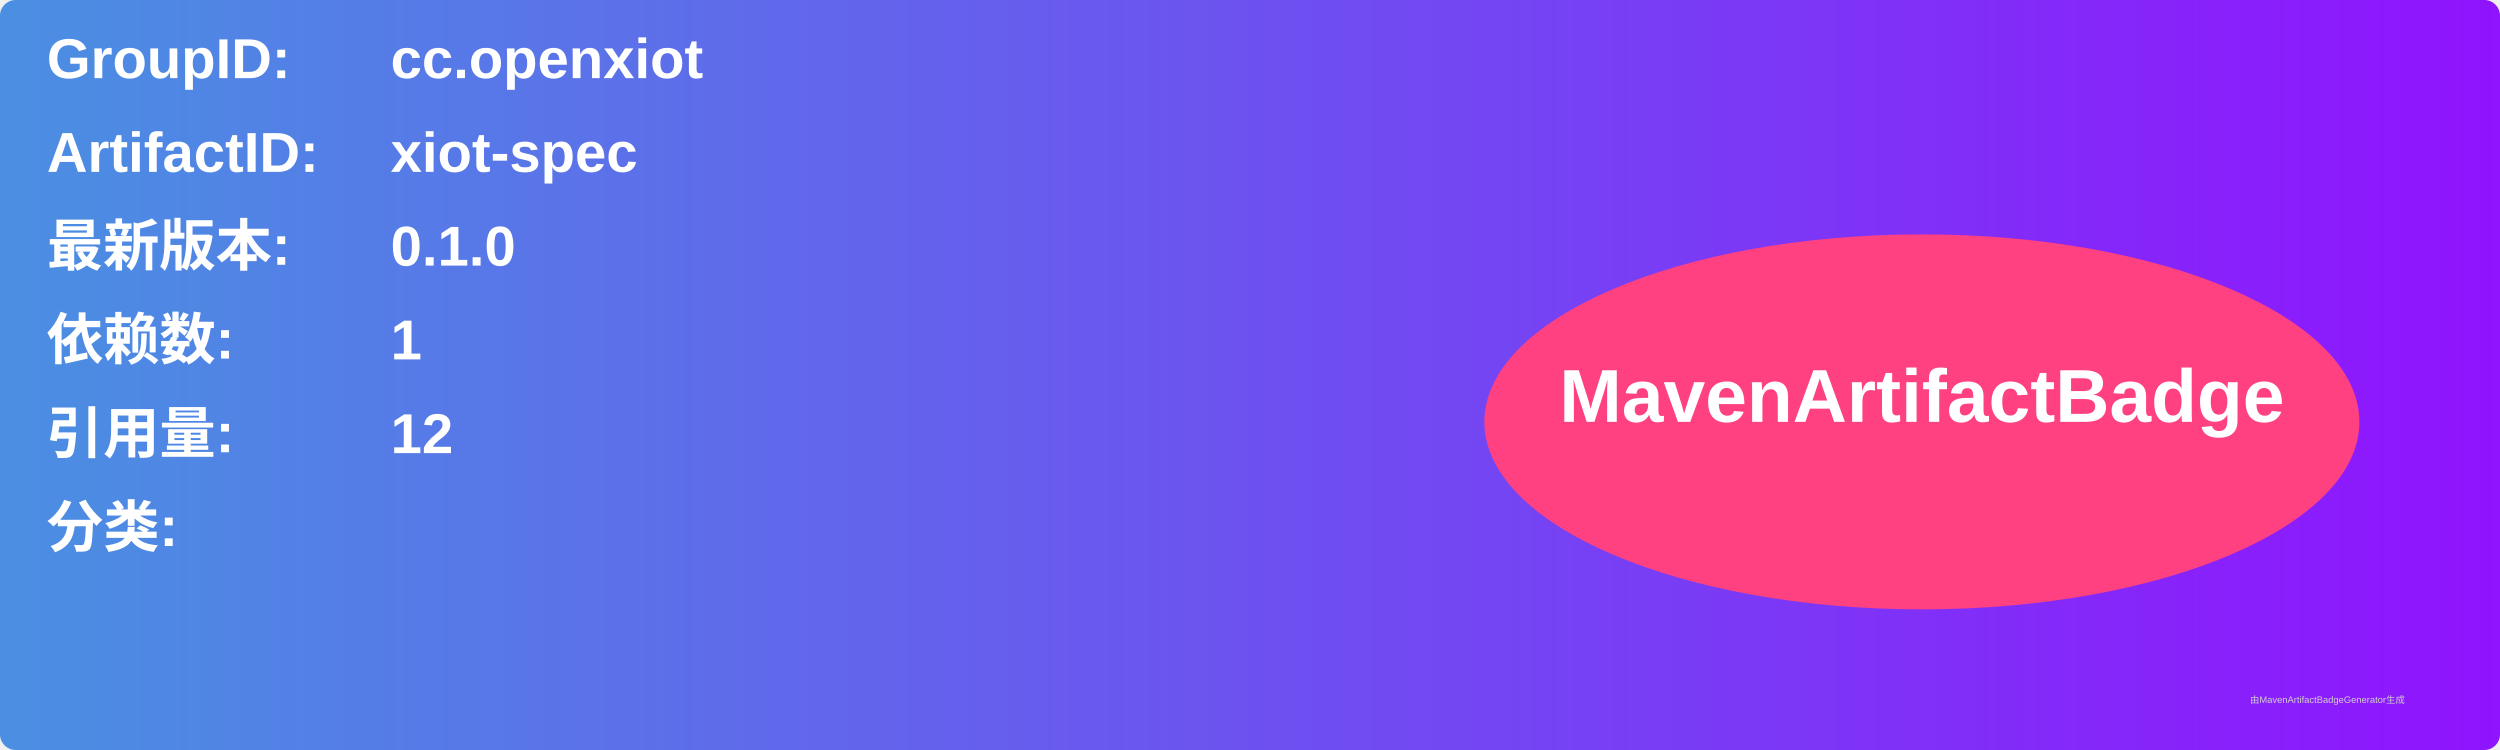
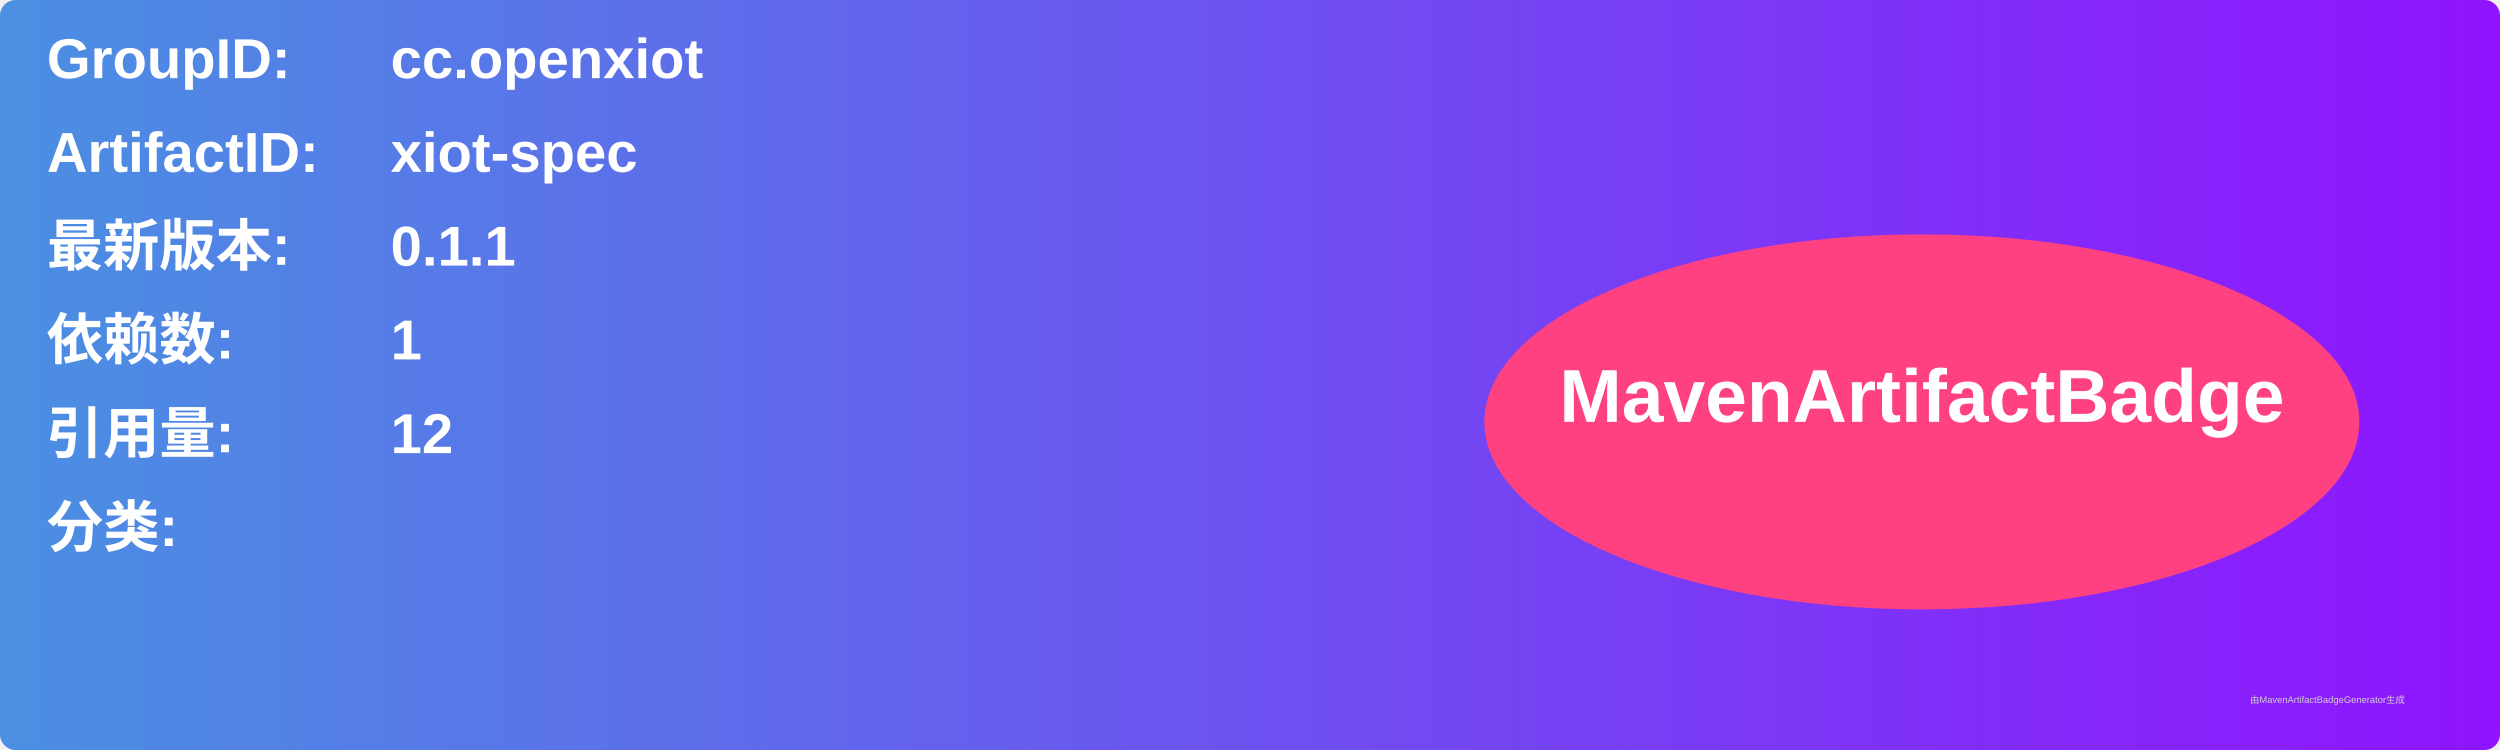
<svg xmlns="http://www.w3.org/2000/svg" width="800" height="240" viewBox="0 0 800 240">
  <linearGradient id="grad" x1="0%" y1="0%" x2="100%" y2="0%">
    <stop offset="0%" stop-color="#4a90e2" />
    <stop offset="100%" stop-color="#9013fe" />
  </linearGradient>
  <rect width="100%" height="100%" rx="5" ry="5" fill="url(#grad)" />
  <g transform="translate(15, 15)">
    <text x="0" y="10" font-family="Arial" font-size="18" fill="white" font-weight="bold" width="260">GroupID:</text>
    <text x="110" y="10" font-family="Arial" font-size="18" fill="white" font-weight="bold" width="460">cc.openxiot</text>
    <text x="0" y="40" font-family="Arial" font-size="18" fill="white" font-weight="bold" width="260">ArtifactID:</text>
    <text x="110" y="40" font-family="Arial" font-size="18" fill="white" font-weight="bold" width="460">xiot-spec</text>
    <text x="0" y="70" font-family="Arial" font-size="18" fill="white" font-weight="bold">最新版本:</text>
    <text x="110" y="70" font-family="Arial" font-size="18" fill="white" font-weight="bold">
-       <tspan font-weight="bold">0.1.0</tspan>
+       <tspan font-weight="bold">0.1.1</tspan>
    </text>
    <text x="0" y="100" font-family="Arial" font-size="18" fill="white" font-weight="bold">依赖数: </text>
    <text x="110" y="100" font-family="Arial" font-size="18" fill="white">
      <tspan font-weight="bold">1</tspan>
    </text>
    <text x="0" y="130" font-family="Arial" font-size="18" fill="white" font-weight="bold">引用量: </text>
    <text x="110" y="130" font-family="Arial" font-size="18" fill="white">
      <tspan font-weight="bold">12</tspan>
    </text>
    <text x="0" y="160" font-family="Arial" font-size="18" fill="white" font-weight="bold">分类:</text>
    <text x="10" y="190" font-family="Arial" font-size="10" fill="white">
      <tspan font-weight="bold" />
    </text>
    <ellipse cx="600" cy="120" rx="140" ry="60" fill="#ff4081" />
    <text x="600" y="120" text-anchor="middle" font-family="Arial" font-size="24" fill="white" font-weight="bold">MavenArtifactBadge</text>
  </g>
  <text x="720" y="225" font-family="Arial" font-size="3" fill="#d0d0d0">由MavenArtifactBadgeGenerator生成</text>
</svg>
